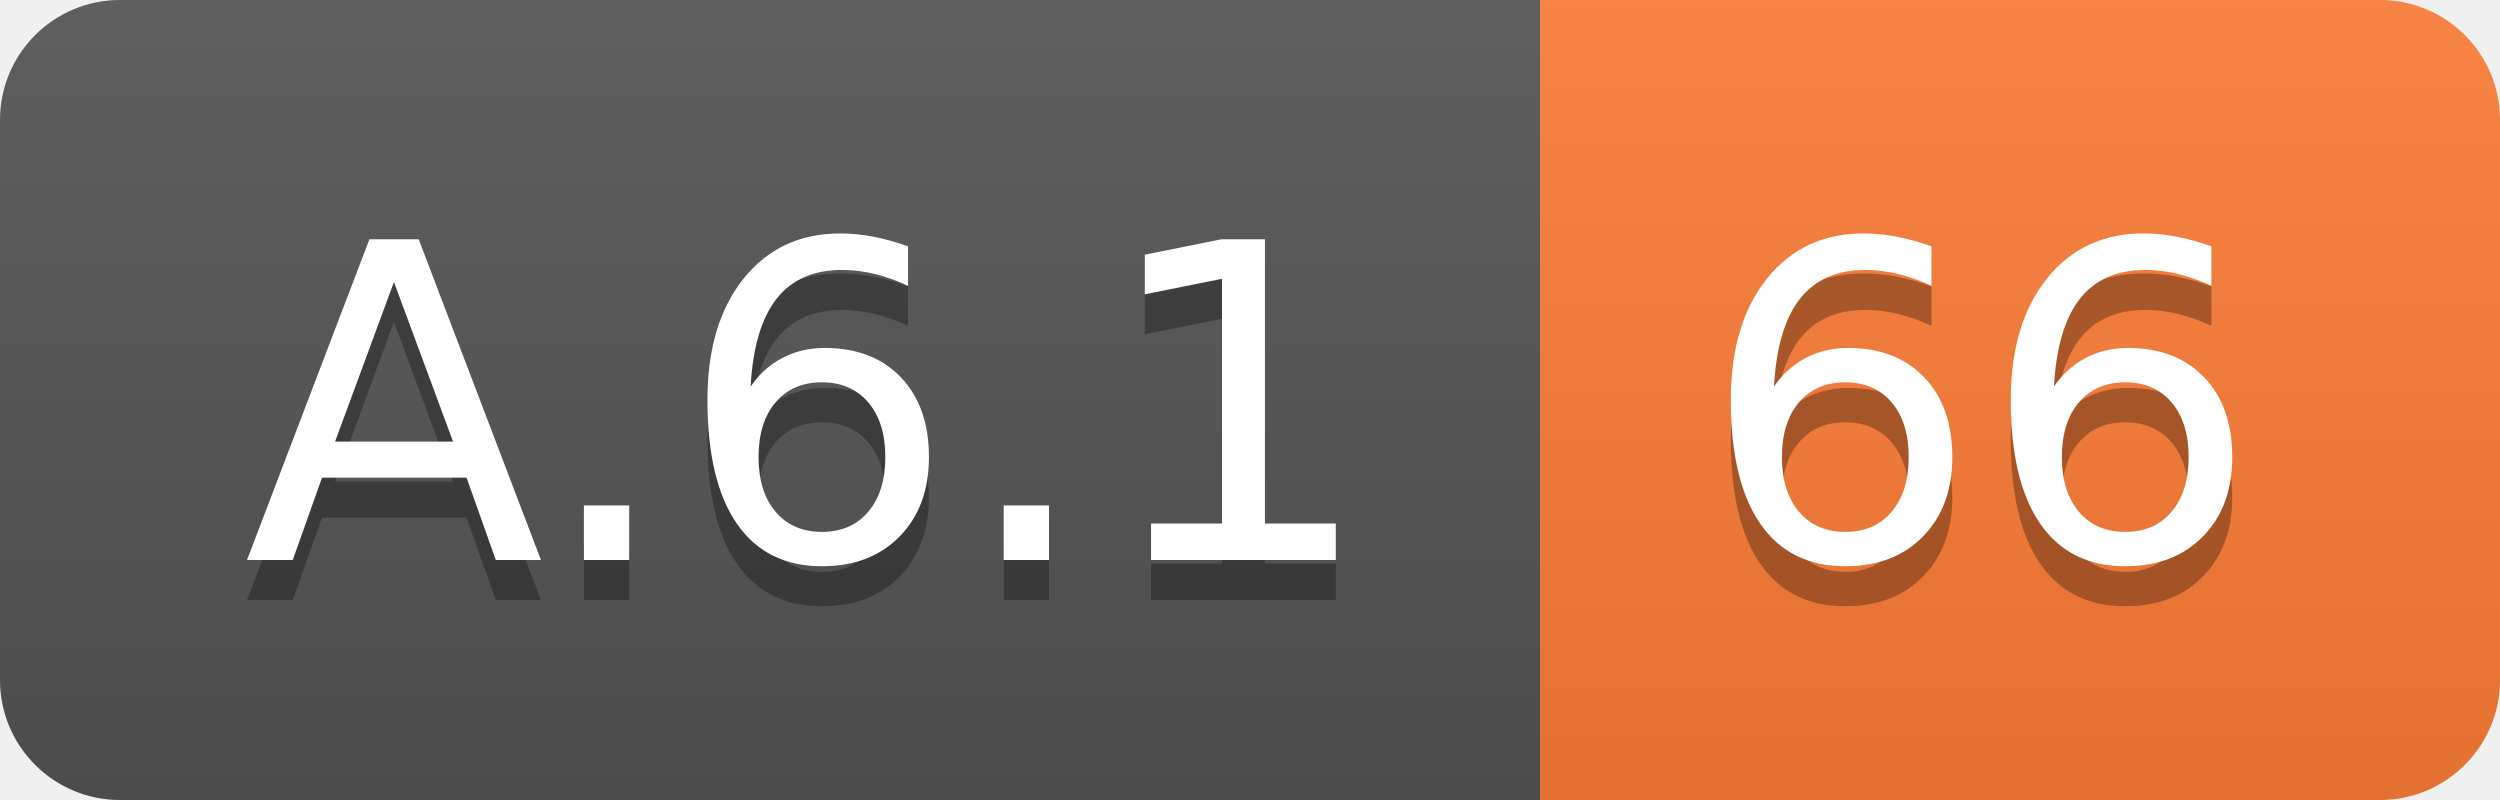
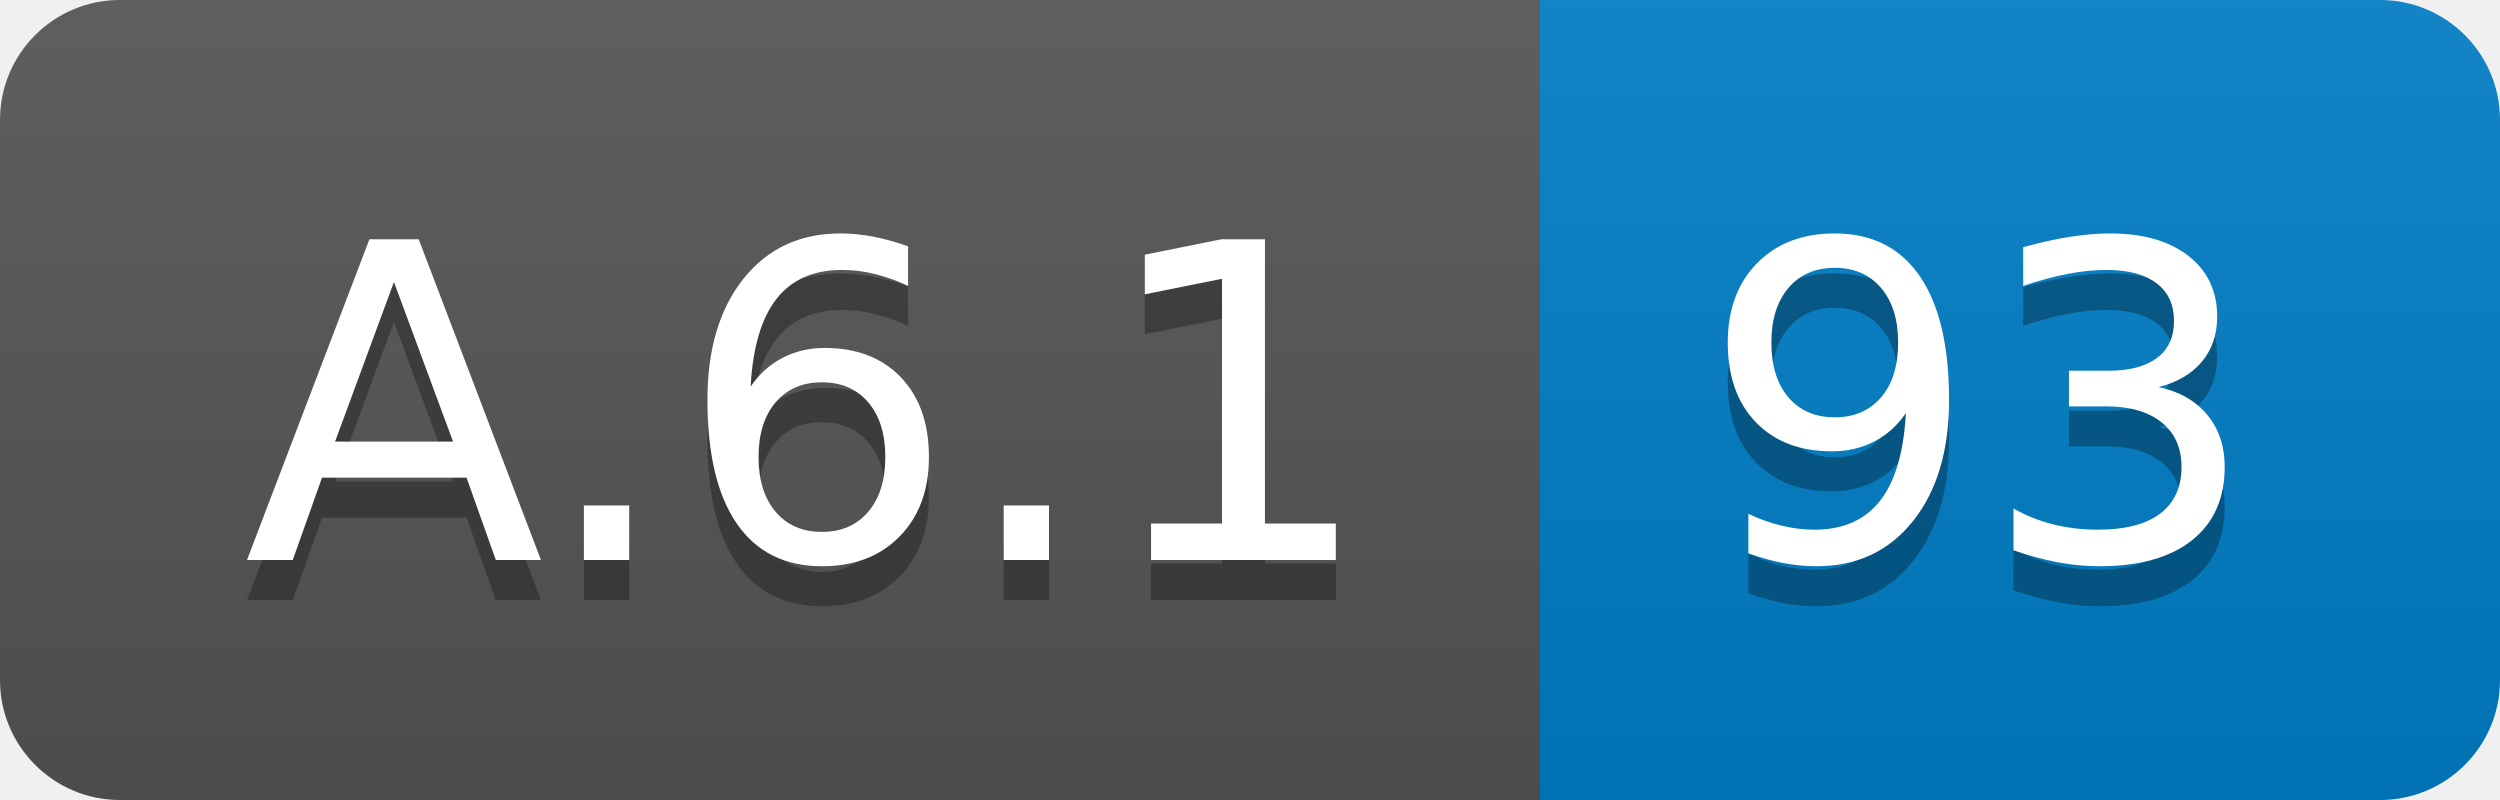
<svg xmlns="http://www.w3.org/2000/svg" width="62.5" height="20">
  <linearGradient id="smooth" x2="0" y2="100%">
    <stop offset="0" stop-color="#bbb" stop-opacity=".1" />
    <stop offset="1" stop-opacity=".1" />
  </linearGradient>
  <clipPath id="round">
    <rect width="62.5" height="20" rx="3" fill="#fff" />
  </clipPath>
  <g clip-path="url(#round)">
    <rect width="38.5" height="20" fill="#555" />
-     <rect x="38.5" width="24.0" height="20" fill="#fe7d37" />
+     <rect x="38.5" width="24.0" height="20" fill="#007ec6" />
    <rect width="62.5" height="20" fill="url(#smooth)" />
  </g>
  <g fill="#fff" text-anchor="middle" font-family="DejaVu Sans,Verdana,Geneva,sans-serif" font-size="110">
    <text x="202.5" y="150" fill="#010101" fill-opacity=".3" transform="scale(0.1)" textLength="285.0" lengthAdjust="spacing">A.6.1</text>
    <text x="202.5" y="140" transform="scale(0.1)" textLength="285.0" lengthAdjust="spacing">A.6.1</text>
-     <text x="495.0" y="150" fill="#010101" fill-opacity=".3" transform="scale(0.1)" textLength="140.0" lengthAdjust="spacing">66</text>
-     <text x="495.0" y="140" transform="scale(0.1)" textLength="140.0" lengthAdjust="spacing">66</text>
+     <text x="495.0" y="150" fill="#010101" fill-opacity=".3" transform="scale(0.1)" textLength="140.0" lengthAdjust="spacing">93</text>
+     <text x="495.0" y="140" transform="scale(0.1)" textLength="140.0" lengthAdjust="spacing">93</text>
  </g>
</svg>
